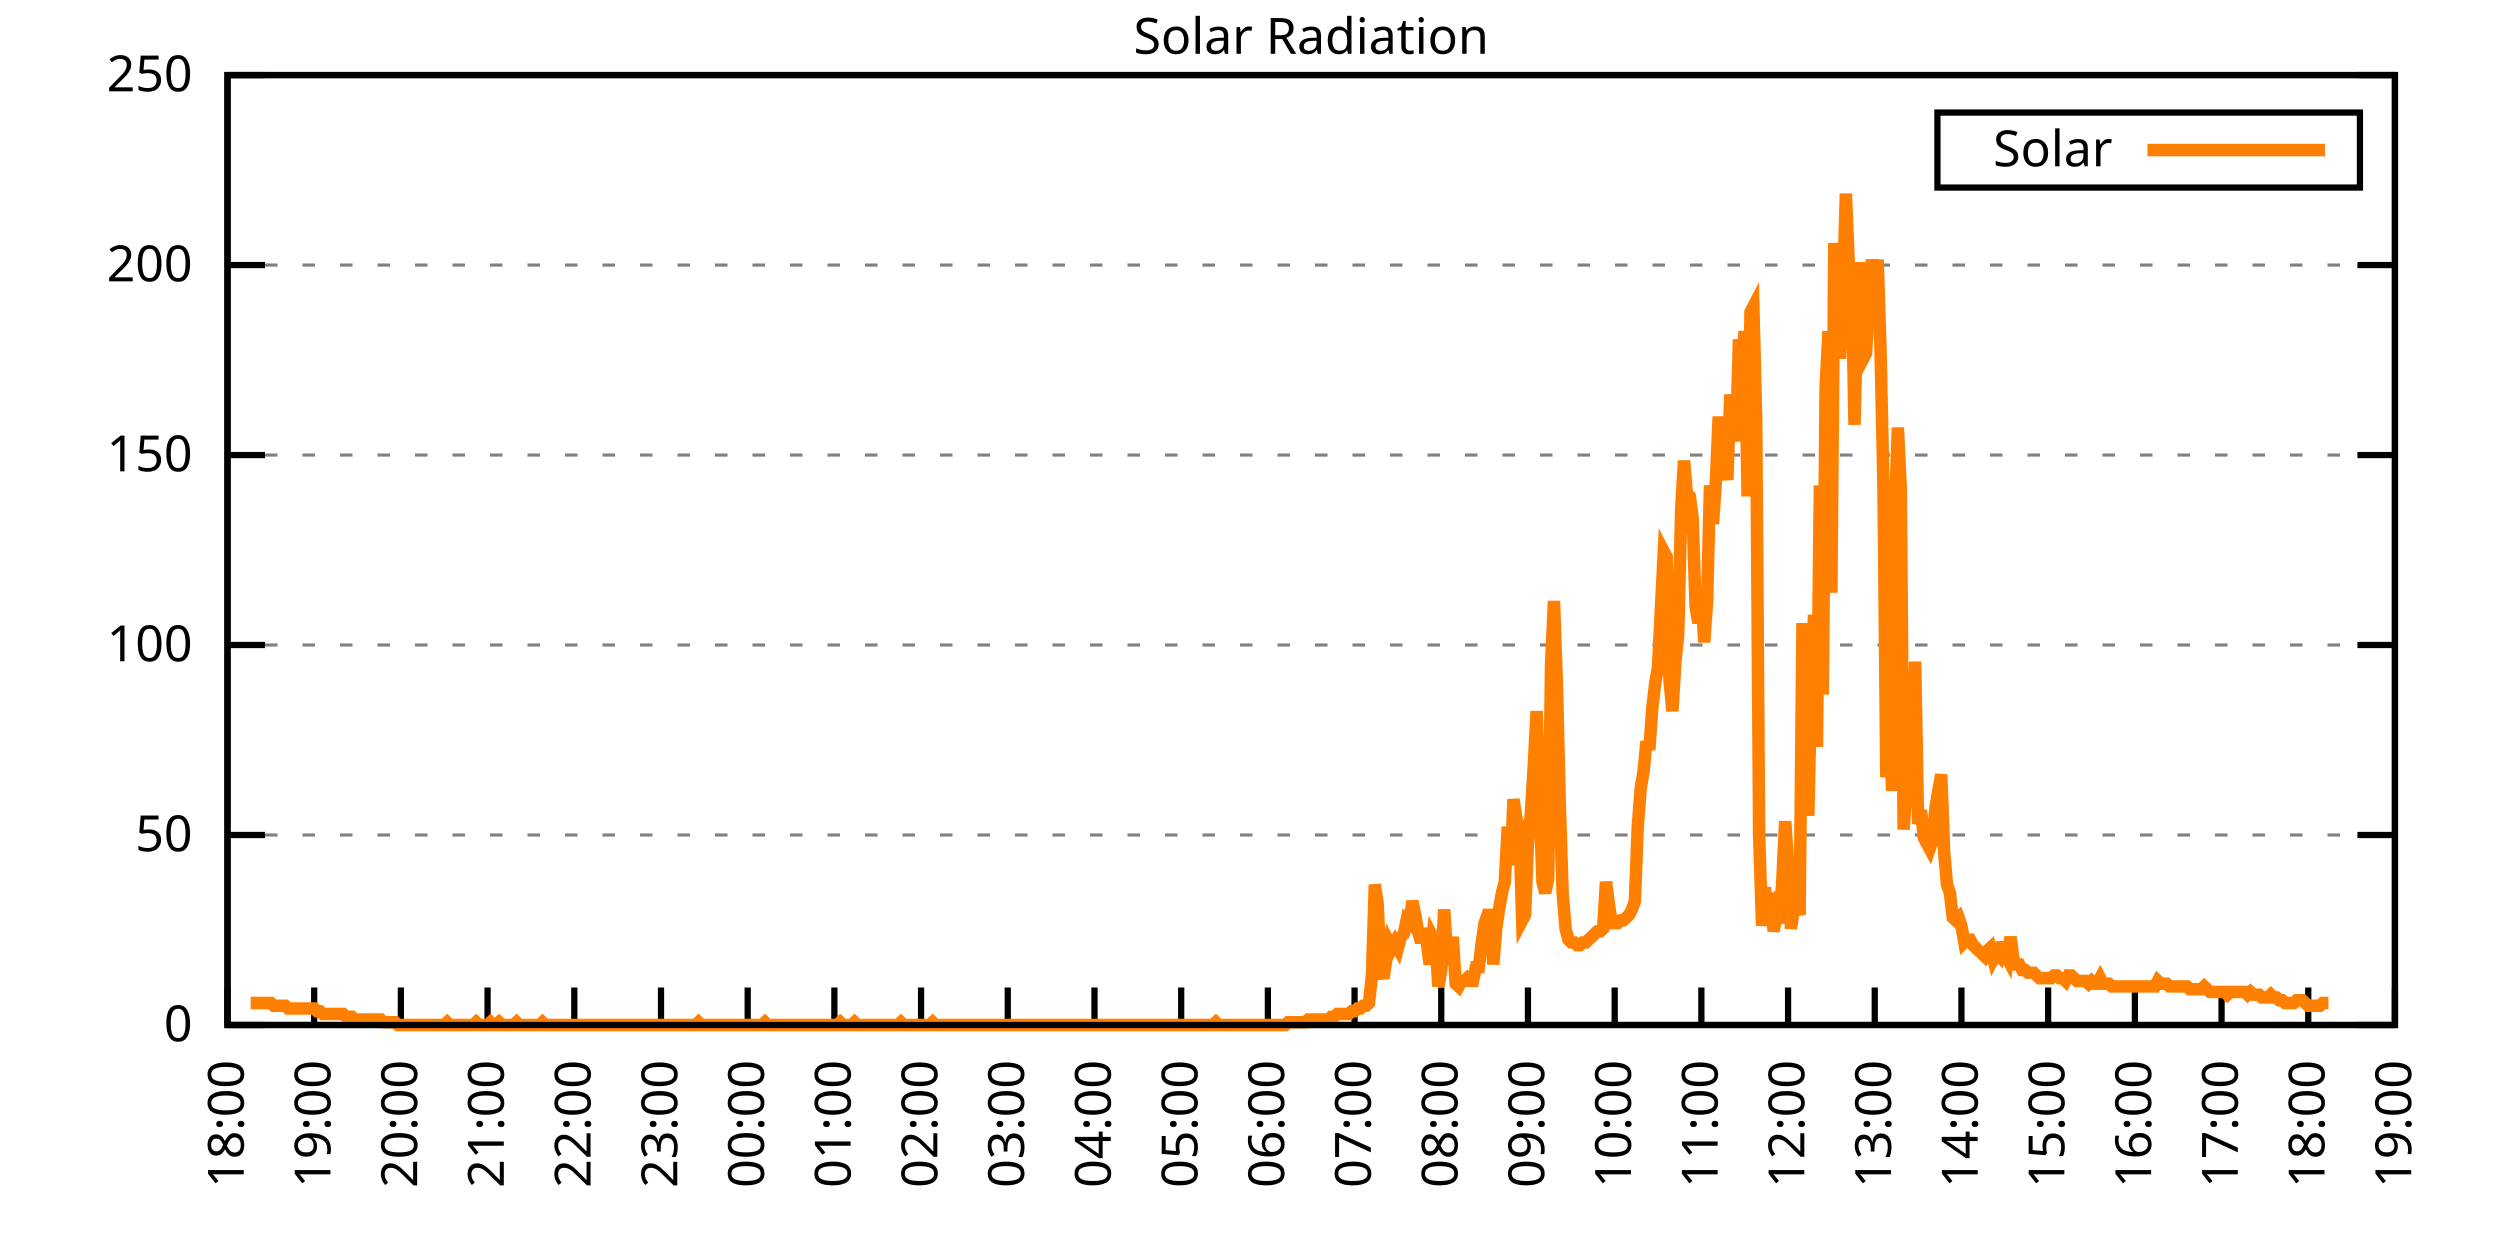
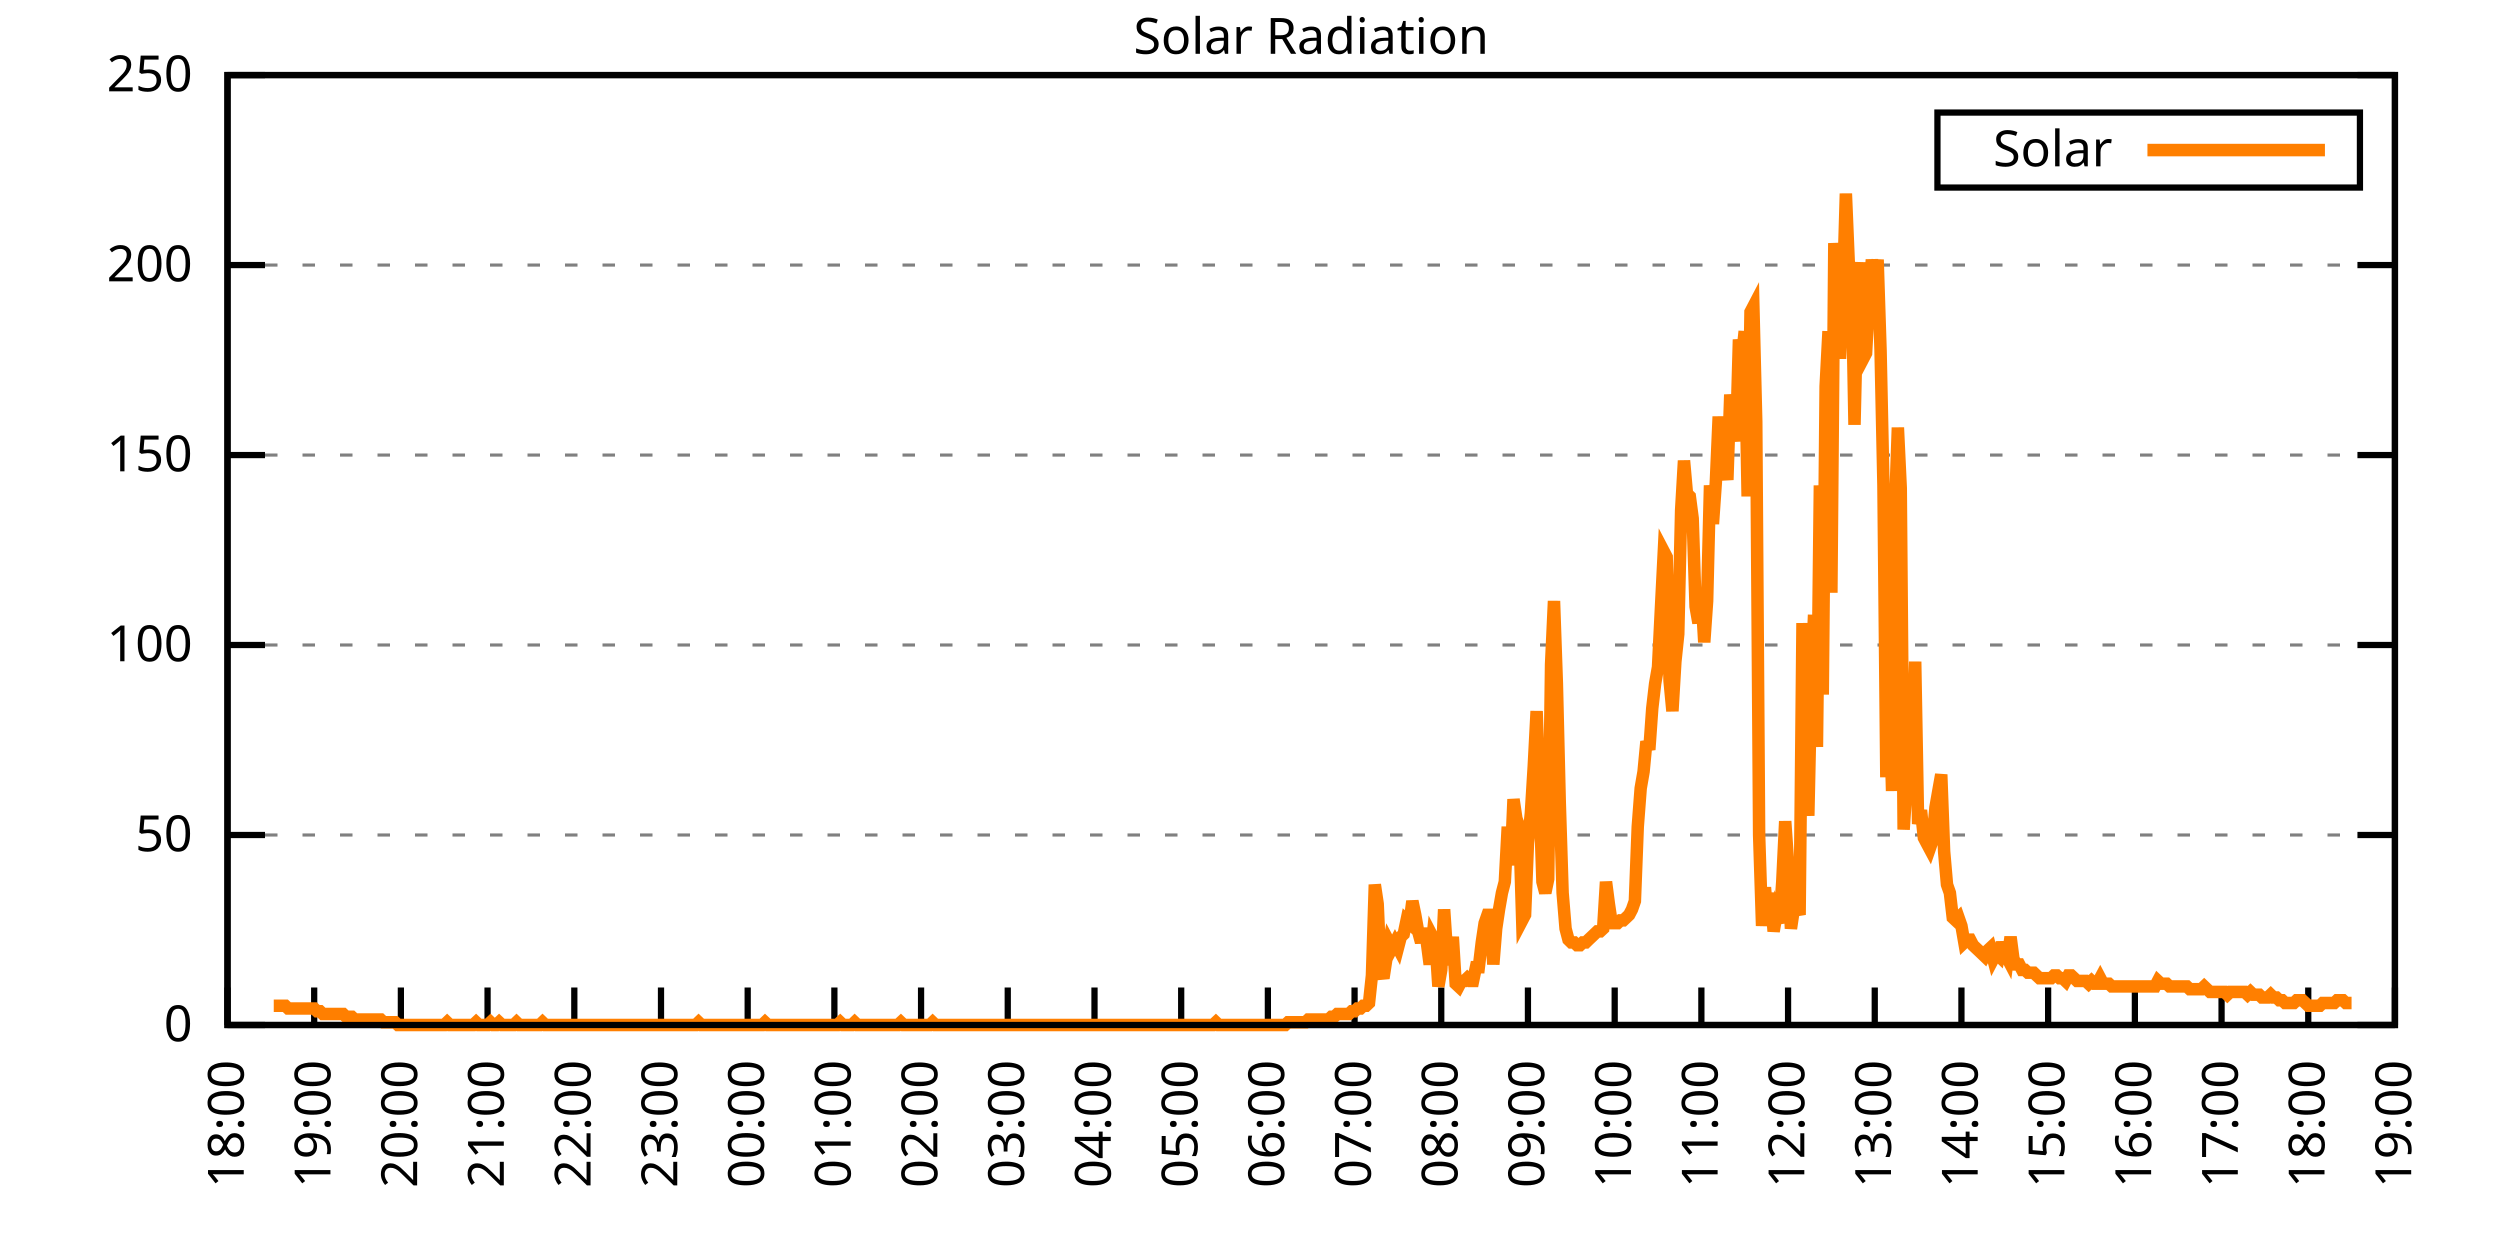
<svg xmlns="http://www.w3.org/2000/svg" xmlns:xlink="http://www.w3.org/1999/xlink" width="400" height="200" viewBox="0 0 400 200">
  <g id="gnuplot_canvas">
    <rect x="0" y="0" width="400" height="200" fill="none" />
    <defs>
      <circle id="gpDot" r="0.5" stroke-width="0.5" stroke="currentColor" />
      <path id="gpPt0" stroke-width="0.333" stroke="currentColor" d="M-1,0 h2 M0,-1 v2" />
      <path id="gpPt1" stroke-width="0.333" stroke="currentColor" d="M-1,-1 L1,1 M1,-1 L-1,1" />
      <path id="gpPt2" stroke-width="0.333" stroke="currentColor" d="M-1,0 L1,0 M0,-1 L0,1 M-1,-1 L1,1 M-1,1 L1,-1" />
      <rect id="gpPt3" stroke-width="0.333" stroke="currentColor" x="-1" y="-1" width="2" height="2" />
      <rect id="gpPt4" stroke-width="0.333" stroke="currentColor" fill="currentColor" x="-1" y="-1" width="2" height="2" />
      <circle id="gpPt5" stroke-width="0.333" stroke="currentColor" cx="0" cy="0" r="1" />
      <use xlink:href="#gpPt5" id="gpPt6" fill="currentColor" stroke="none" />
      <path id="gpPt7" stroke-width="0.333" stroke="currentColor" d="M0,-1.33 L-1.33,0.67 L1.33,0.67 z" />
      <use xlink:href="#gpPt7" id="gpPt8" fill="currentColor" stroke="none" />
      <use xlink:href="#gpPt7" id="gpPt9" stroke="currentColor" transform="rotate(180)" />
      <use xlink:href="#gpPt9" id="gpPt10" fill="currentColor" stroke="none" />
      <use xlink:href="#gpPt3" id="gpPt11" stroke="currentColor" transform="rotate(45)" />
      <use xlink:href="#gpPt11" id="gpPt12" fill="currentColor" stroke="none" />
      <path id="gpPt13" stroke-width="0.333" stroke="currentColor" d="M0,1.330 L1.265,0.411 L0.782,-1.067 L-0.782,-1.076 L-1.265,0.411 z" />
      <use xlink:href="#gpPt13" id="gpPt14" fill="currentColor" stroke="none" />
      <filter id="textbox" filterUnits="objectBoundingBox" x="0" y="0" height="1" width="1">
        <feFlood flood-color="white" flood-opacity="1" result="bgnd" />
        <feComposite in="SourceGraphic" in2="bgnd" operator="atop" />
      </filter>
      <filter id="greybox" filterUnits="objectBoundingBox" x="0" y="0" height="1" width="1">
        <feFlood flood-color="lightgrey" flood-opacity="1" result="grey" />
        <feComposite in="SourceGraphic" in2="grey" operator="atop" />
      </filter>
    </defs>
    <g fill="none" color="white" stroke="currentColor" stroke-width="1.00" stroke-linecap="butt" stroke-linejoin="miter">
</g>
    <g fill="none" color="black" stroke="currentColor" stroke-width="1.00" stroke-linecap="butt" stroke-linejoin="miter">
      <g stroke="none" shape-rendering="crispEdges">
        <polygon fill="rgb(255, 255, 255)" points="36.40,164.00 383.18,164.00 383.18,12.02 36.40,12.02 " />
      </g>
    </g>
    <g fill="none" color="black" stroke="currentColor" stroke-width="1.00" stroke-linecap="butt" stroke-linejoin="miter">
</g>
    <g fill="none" color="black" stroke="black" stroke-width="0.50" stroke-linecap="butt" stroke-linejoin="miter">
</g>
    <g fill="none" color="gray" stroke="currentColor" stroke-width="0.50" stroke-linecap="butt" stroke-linejoin="miter">
      <path stroke="gray" stroke-dasharray="2,4" class="gridline" d="M36.40,164.00 L383.19,164.00  " />
    </g>
    <g fill="none" color="gray" stroke="gray" stroke-width="1.00" stroke-linecap="butt" stroke-linejoin="miter">
</g>
    <g fill="none" color="black" stroke="currentColor" stroke-width="1.00" stroke-linecap="butt" stroke-linejoin="miter">
      <path stroke="black" d="M36.40,164.00 L42.40,164.00 M383.19,164.00 L377.19,164.00  " />
      <g transform="translate(30.80,166.60)" stroke="none" fill="black" font-family="Sans" font-size="8.00" text-anchor="end">
        <text>
          <tspan font-family="Sans"> 0</tspan>
        </text>
      </g>
    </g>
    <g fill="none" color="black" stroke="currentColor" stroke-width="1.00" stroke-linecap="butt" stroke-linejoin="miter">
</g>
    <g fill="none" color="black" stroke="black" stroke-width="0.50" stroke-linecap="butt" stroke-linejoin="miter">
</g>
    <g fill="none" color="gray" stroke="currentColor" stroke-width="0.50" stroke-linecap="butt" stroke-linejoin="miter">
      <path stroke="gray" stroke-dasharray="2,4" class="gridline" d="M36.40,133.60 L383.19,133.60  " />
    </g>
    <g fill="none" color="gray" stroke="gray" stroke-width="1.00" stroke-linecap="butt" stroke-linejoin="miter">
</g>
    <g fill="none" color="black" stroke="currentColor" stroke-width="1.00" stroke-linecap="butt" stroke-linejoin="miter">
      <path stroke="black" d="M36.40,133.60 L42.40,133.60 M383.19,133.60 L377.19,133.60  " />
      <g transform="translate(30.80,136.20)" stroke="none" fill="black" font-family="Sans" font-size="8.00" text-anchor="end">
        <text>
          <tspan font-family="Sans"> 50</tspan>
        </text>
      </g>
    </g>
    <g fill="none" color="black" stroke="currentColor" stroke-width="1.00" stroke-linecap="butt" stroke-linejoin="miter">
</g>
    <g fill="none" color="black" stroke="black" stroke-width="0.50" stroke-linecap="butt" stroke-linejoin="miter">
</g>
    <g fill="none" color="gray" stroke="currentColor" stroke-width="0.50" stroke-linecap="butt" stroke-linejoin="miter">
      <path stroke="gray" stroke-dasharray="2,4" class="gridline" d="M36.40,103.20 L383.19,103.20  " />
    </g>
    <g fill="none" color="gray" stroke="gray" stroke-width="1.00" stroke-linecap="butt" stroke-linejoin="miter">
</g>
    <g fill="none" color="black" stroke="currentColor" stroke-width="1.00" stroke-linecap="butt" stroke-linejoin="miter">
      <path stroke="black" d="M36.40,103.20 L42.40,103.20 M383.19,103.20 L377.19,103.20  " />
      <g transform="translate(30.80,105.80)" stroke="none" fill="black" font-family="Sans" font-size="8.00" text-anchor="end">
        <text>
          <tspan font-family="Sans"> 100</tspan>
        </text>
      </g>
    </g>
    <g fill="none" color="black" stroke="currentColor" stroke-width="1.00" stroke-linecap="butt" stroke-linejoin="miter">
</g>
    <g fill="none" color="black" stroke="black" stroke-width="0.50" stroke-linecap="butt" stroke-linejoin="miter">
</g>
    <g fill="none" color="gray" stroke="currentColor" stroke-width="0.50" stroke-linecap="butt" stroke-linejoin="miter">
      <path stroke="gray" stroke-dasharray="2,4" class="gridline" d="M36.40,72.81 L383.19,72.81  " />
    </g>
    <g fill="none" color="gray" stroke="gray" stroke-width="1.00" stroke-linecap="butt" stroke-linejoin="miter">
</g>
    <g fill="none" color="black" stroke="currentColor" stroke-width="1.00" stroke-linecap="butt" stroke-linejoin="miter">
      <path stroke="black" d="M36.40,72.81 L42.40,72.81 M383.19,72.81 L377.19,72.81  " />
      <g transform="translate(30.80,75.41)" stroke="none" fill="black" font-family="Sans" font-size="8.00" text-anchor="end">
        <text>
          <tspan font-family="Sans"> 150</tspan>
        </text>
      </g>
    </g>
    <g fill="none" color="black" stroke="currentColor" stroke-width="1.00" stroke-linecap="butt" stroke-linejoin="miter">
</g>
    <g fill="none" color="black" stroke="black" stroke-width="0.50" stroke-linecap="butt" stroke-linejoin="miter">
</g>
    <g fill="none" color="gray" stroke="currentColor" stroke-width="0.50" stroke-linecap="butt" stroke-linejoin="miter">
      <path stroke="gray" stroke-dasharray="2,4" class="gridline" d="M36.40,42.41 L383.19,42.41  " />
    </g>
    <g fill="none" color="gray" stroke="gray" stroke-width="1.00" stroke-linecap="butt" stroke-linejoin="miter">
</g>
    <g fill="none" color="black" stroke="currentColor" stroke-width="1.00" stroke-linecap="butt" stroke-linejoin="miter">
      <path stroke="black" d="M36.40,42.41 L42.40,42.41 M383.19,42.41 L377.19,42.41  " />
      <g transform="translate(30.80,45.01)" stroke="none" fill="black" font-family="Sans" font-size="8.00" text-anchor="end">
        <text>
          <tspan font-family="Sans"> 200</tspan>
        </text>
      </g>
    </g>
    <g fill="none" color="black" stroke="currentColor" stroke-width="1.00" stroke-linecap="butt" stroke-linejoin="miter">
</g>
    <g fill="none" color="black" stroke="black" stroke-width="0.50" stroke-linecap="butt" stroke-linejoin="miter">
</g>
    <g fill="none" color="gray" stroke="currentColor" stroke-width="0.50" stroke-linecap="butt" stroke-linejoin="miter">
      <path stroke="gray" stroke-dasharray="2,4" class="gridline" d="M36.40,12.01 L383.19,12.01  " />
    </g>
    <g fill="none" color="gray" stroke="gray" stroke-width="1.00" stroke-linecap="butt" stroke-linejoin="miter">
</g>
    <g fill="none" color="black" stroke="currentColor" stroke-width="1.00" stroke-linecap="butt" stroke-linejoin="miter">
      <path stroke="black" d="M36.40,12.01 L42.40,12.01 M383.19,12.01 L377.19,12.01  " />
      <g transform="translate(30.80,14.61)" stroke="none" fill="black" font-family="Sans" font-size="8.00" text-anchor="end">
        <text>
          <tspan font-family="Sans"> 250</tspan>
        </text>
      </g>
    </g>
    <g fill="none" color="black" stroke="currentColor" stroke-width="1.00" stroke-linecap="butt" stroke-linejoin="miter">
      <path stroke="black" d="M36.40,164.00 L36.40,158.00  " />
      <g transform="translate(39.00,169.60) rotate(270.00)" stroke="none" fill="black" font-family="Sans" font-size="8.00" text-anchor="end">
        <text>
          <tspan font-family="Sans">18:00</tspan>
        </text>
      </g>
    </g>
    <g fill="none" color="black" stroke="currentColor" stroke-width="1.00" stroke-linecap="butt" stroke-linejoin="miter">
      <path stroke="black" d="M50.27,164.00 L50.27,158.00  " />
      <g transform="translate(52.87,169.60) rotate(270.00)" stroke="none" fill="black" font-family="Sans" font-size="8.00" text-anchor="end">
        <text>
          <tspan font-family="Sans">19:00</tspan>
        </text>
      </g>
    </g>
    <g fill="none" color="black" stroke="currentColor" stroke-width="1.00" stroke-linecap="butt" stroke-linejoin="miter">
      <path stroke="black" d="M64.14,164.00 L64.14,158.00  " />
      <g transform="translate(66.74,169.60) rotate(270.00)" stroke="none" fill="black" font-family="Sans" font-size="8.00" text-anchor="end">
        <text>
          <tspan font-family="Sans">20:00</tspan>
        </text>
      </g>
    </g>
    <g fill="none" color="black" stroke="currentColor" stroke-width="1.00" stroke-linecap="butt" stroke-linejoin="miter">
      <path stroke="black" d="M78.01,164.00 L78.01,158.00  " />
      <g transform="translate(80.61,169.60) rotate(270.00)" stroke="none" fill="black" font-family="Sans" font-size="8.00" text-anchor="end">
        <text>
          <tspan font-family="Sans">21:00</tspan>
        </text>
      </g>
    </g>
    <g fill="none" color="black" stroke="currentColor" stroke-width="1.00" stroke-linecap="butt" stroke-linejoin="miter">
      <path stroke="black" d="M91.89,164.00 L91.89,158.00  " />
      <g transform="translate(94.49,169.60) rotate(270.00)" stroke="none" fill="black" font-family="Sans" font-size="8.00" text-anchor="end">
        <text>
          <tspan font-family="Sans">22:00</tspan>
        </text>
      </g>
    </g>
    <g fill="none" color="black" stroke="currentColor" stroke-width="1.00" stroke-linecap="butt" stroke-linejoin="miter">
      <path stroke="black" d="M105.76,164.00 L105.76,158.00  " />
      <g transform="translate(108.36,169.60) rotate(270.00)" stroke="none" fill="black" font-family="Sans" font-size="8.00" text-anchor="end">
        <text>
          <tspan font-family="Sans">23:00</tspan>
        </text>
      </g>
    </g>
    <g fill="none" color="black" stroke="currentColor" stroke-width="1.00" stroke-linecap="butt" stroke-linejoin="miter">
      <path stroke="black" d="M119.63,164.00 L119.63,158.00  " />
      <g transform="translate(122.23,169.60) rotate(270.00)" stroke="none" fill="black" font-family="Sans" font-size="8.00" text-anchor="end">
        <text>
          <tspan font-family="Sans">00:00</tspan>
        </text>
      </g>
    </g>
    <g fill="none" color="black" stroke="currentColor" stroke-width="1.00" stroke-linecap="butt" stroke-linejoin="miter">
      <path stroke="black" d="M133.50,164.00 L133.50,158.00  " />
      <g transform="translate(136.10,169.60) rotate(270.00)" stroke="none" fill="black" font-family="Sans" font-size="8.00" text-anchor="end">
        <text>
          <tspan font-family="Sans">01:00</tspan>
        </text>
      </g>
    </g>
    <g fill="none" color="black" stroke="currentColor" stroke-width="1.00" stroke-linecap="butt" stroke-linejoin="miter">
      <path stroke="black" d="M147.37,164.00 L147.37,158.00  " />
      <g transform="translate(149.97,169.60) rotate(270.00)" stroke="none" fill="black" font-family="Sans" font-size="8.00" text-anchor="end">
        <text>
          <tspan font-family="Sans">02:00</tspan>
        </text>
      </g>
    </g>
    <g fill="none" color="black" stroke="currentColor" stroke-width="1.00" stroke-linecap="butt" stroke-linejoin="miter">
      <path stroke="black" d="M161.24,164.00 L161.24,158.00  " />
      <g transform="translate(163.84,169.60) rotate(270.00)" stroke="none" fill="black" font-family="Sans" font-size="8.00" text-anchor="end">
        <text>
          <tspan font-family="Sans">03:00</tspan>
        </text>
      </g>
    </g>
    <g fill="none" color="black" stroke="currentColor" stroke-width="1.00" stroke-linecap="butt" stroke-linejoin="miter">
      <path stroke="black" d="M175.12,164.00 L175.12,158.00  " />
      <g transform="translate(177.72,169.60) rotate(270.00)" stroke="none" fill="black" font-family="Sans" font-size="8.00" text-anchor="end">
        <text>
          <tspan font-family="Sans">04:00</tspan>
        </text>
      </g>
    </g>
    <g fill="none" color="black" stroke="currentColor" stroke-width="1.00" stroke-linecap="butt" stroke-linejoin="miter">
      <path stroke="black" d="M188.99,164.00 L188.99,158.00  " />
      <g transform="translate(191.59,169.60) rotate(270.00)" stroke="none" fill="black" font-family="Sans" font-size="8.00" text-anchor="end">
        <text>
          <tspan font-family="Sans">05:00</tspan>
        </text>
      </g>
    </g>
    <g fill="none" color="black" stroke="currentColor" stroke-width="1.00" stroke-linecap="butt" stroke-linejoin="miter">
      <path stroke="black" d="M202.86,164.00 L202.86,158.00  " />
      <g transform="translate(205.46,169.60) rotate(270.00)" stroke="none" fill="black" font-family="Sans" font-size="8.00" text-anchor="end">
        <text>
          <tspan font-family="Sans">06:00</tspan>
        </text>
      </g>
    </g>
    <g fill="none" color="black" stroke="currentColor" stroke-width="1.00" stroke-linecap="butt" stroke-linejoin="miter">
      <path stroke="black" d="M216.73,164.00 L216.73,158.00  " />
      <g transform="translate(219.33,169.60) rotate(270.00)" stroke="none" fill="black" font-family="Sans" font-size="8.00" text-anchor="end">
        <text>
          <tspan font-family="Sans">07:00</tspan>
        </text>
      </g>
    </g>
    <g fill="none" color="black" stroke="currentColor" stroke-width="1.00" stroke-linecap="butt" stroke-linejoin="miter">
      <path stroke="black" d="M230.60,164.00 L230.60,158.00  " />
      <g transform="translate(233.20,169.60) rotate(270.00)" stroke="none" fill="black" font-family="Sans" font-size="8.00" text-anchor="end">
        <text>
          <tspan font-family="Sans">08:00</tspan>
        </text>
      </g>
    </g>
    <g fill="none" color="black" stroke="currentColor" stroke-width="1.00" stroke-linecap="butt" stroke-linejoin="miter">
      <path stroke="black" d="M244.47,164.00 L244.47,158.00  " />
      <g transform="translate(247.07,169.60) rotate(270.00)" stroke="none" fill="black" font-family="Sans" font-size="8.00" text-anchor="end">
        <text>
          <tspan font-family="Sans">09:00</tspan>
        </text>
      </g>
    </g>
    <g fill="none" color="black" stroke="currentColor" stroke-width="1.00" stroke-linecap="butt" stroke-linejoin="miter">
      <path stroke="black" d="M258.35,164.00 L258.35,158.00  " />
      <g transform="translate(260.95,169.60) rotate(270.00)" stroke="none" fill="black" font-family="Sans" font-size="8.00" text-anchor="end">
        <text>
          <tspan font-family="Sans">10:00</tspan>
        </text>
      </g>
    </g>
    <g fill="none" color="black" stroke="currentColor" stroke-width="1.00" stroke-linecap="butt" stroke-linejoin="miter">
      <path stroke="black" d="M272.22,164.00 L272.22,158.00  " />
      <g transform="translate(274.82,169.60) rotate(270.00)" stroke="none" fill="black" font-family="Sans" font-size="8.00" text-anchor="end">
        <text>
          <tspan font-family="Sans">11:00</tspan>
        </text>
      </g>
    </g>
    <g fill="none" color="black" stroke="currentColor" stroke-width="1.00" stroke-linecap="butt" stroke-linejoin="miter">
      <path stroke="black" d="M286.09,164.00 L286.09,158.00  " />
      <g transform="translate(288.69,169.60) rotate(270.00)" stroke="none" fill="black" font-family="Sans" font-size="8.00" text-anchor="end">
        <text>
          <tspan font-family="Sans">12:00</tspan>
        </text>
      </g>
    </g>
    <g fill="none" color="black" stroke="currentColor" stroke-width="1.00" stroke-linecap="butt" stroke-linejoin="miter">
      <path stroke="black" d="M299.96,164.00 L299.96,158.00  " />
      <g transform="translate(302.56,169.60) rotate(270.00)" stroke="none" fill="black" font-family="Sans" font-size="8.00" text-anchor="end">
        <text>
          <tspan font-family="Sans">13:00</tspan>
        </text>
      </g>
    </g>
    <g fill="none" color="black" stroke="currentColor" stroke-width="1.00" stroke-linecap="butt" stroke-linejoin="miter">
      <path stroke="black" d="M313.83,164.00 L313.83,158.00  " />
      <g transform="translate(316.43,169.60) rotate(270.00)" stroke="none" fill="black" font-family="Sans" font-size="8.00" text-anchor="end">
        <text>
          <tspan font-family="Sans">14:00</tspan>
        </text>
      </g>
    </g>
    <g fill="none" color="black" stroke="currentColor" stroke-width="1.00" stroke-linecap="butt" stroke-linejoin="miter">
      <path stroke="black" d="M327.70,164.00 L327.70,158.00  " />
      <g transform="translate(330.30,169.60) rotate(270.00)" stroke="none" fill="black" font-family="Sans" font-size="8.00" text-anchor="end">
        <text>
          <tspan font-family="Sans">15:00</tspan>
        </text>
      </g>
    </g>
    <g fill="none" color="black" stroke="currentColor" stroke-width="1.00" stroke-linecap="butt" stroke-linejoin="miter">
      <path stroke="black" d="M341.58,164.00 L341.58,158.00  " />
      <g transform="translate(344.18,169.60) rotate(270.00)" stroke="none" fill="black" font-family="Sans" font-size="8.00" text-anchor="end">
        <text>
          <tspan font-family="Sans">16:00</tspan>
        </text>
      </g>
    </g>
    <g fill="none" color="black" stroke="currentColor" stroke-width="1.00" stroke-linecap="butt" stroke-linejoin="miter">
      <path stroke="black" d="M355.45,164.00 L355.45,158.00  " />
      <g transform="translate(358.05,169.60) rotate(270.00)" stroke="none" fill="black" font-family="Sans" font-size="8.00" text-anchor="end">
        <text>
          <tspan font-family="Sans">17:00</tspan>
        </text>
      </g>
    </g>
    <g fill="none" color="black" stroke="currentColor" stroke-width="1.00" stroke-linecap="butt" stroke-linejoin="miter">
      <path stroke="black" d="M369.32,164.00 L369.32,158.00  " />
      <g transform="translate(371.92,169.60) rotate(270.00)" stroke="none" fill="black" font-family="Sans" font-size="8.00" text-anchor="end">
        <text>
          <tspan font-family="Sans">18:00</tspan>
        </text>
      </g>
    </g>
    <g fill="none" color="black" stroke="currentColor" stroke-width="1.00" stroke-linecap="butt" stroke-linejoin="miter">
      <path stroke="black" d="M383.19,164.00 L383.19,158.00  " />
      <g transform="translate(385.79,169.60) rotate(270.00)" stroke="none" fill="black" font-family="Sans" font-size="8.00" text-anchor="end">
        <text>
          <tspan font-family="Sans">19:00</tspan>
        </text>
      </g>
    </g>
    <g fill="none" color="black" stroke="currentColor" stroke-width="1.00" stroke-linecap="butt" stroke-linejoin="miter">
</g>
    <g fill="none" color="black" stroke="currentColor" stroke-width="1.00" stroke-linecap="butt" stroke-linejoin="miter">
      <path stroke="black" d="M36.40,12.01 L36.40,164.00 L383.19,164.00 L383.19,12.01 L36.40,12.01 Z  " />
    </g>
    <g fill="none" color="black" stroke="currentColor" stroke-width="1.00" stroke-linecap="butt" stroke-linejoin="miter">
</g>
    <g fill="none" color="black" stroke="currentColor" stroke-width="1.00" stroke-linecap="butt" stroke-linejoin="miter">
      <path stroke="black" d="M309.99,30.01 L309.99,18.01 L377.59,18.01 L377.59,30.01 L309.99,30.01 Z  " />
    </g>
    <g id="Solar_Radiation_plot_1">
      <g fill="none" color="white" stroke="black" stroke-width="2.00" stroke-linecap="butt" stroke-linejoin="miter">
</g>
      <g fill="none" color="black" stroke="currentColor" stroke-width="2.00" stroke-linecap="butt" stroke-linejoin="miter">
        <g transform="translate(337.99,26.61)" stroke="none" fill="black" font-family="Sans" font-size="8.00" text-anchor="end">
          <text>
            <tspan font-family="Sans">Solar</tspan>
          </text>
        </g>
      </g>
      <g fill="none" color="black" stroke="currentColor" stroke-width="2.00" stroke-linecap="butt" stroke-linejoin="miter">
-         <path stroke="rgb(255, 127,   0)" d="M343.59,24.01 L371.99,24.01 M40.10,160.48 L40.56,160.48 L41.02,160.48 L41.49,160.48 L41.95,160.48 L42.41,160.48   L42.87,160.48 L43.34,160.48 L43.80,160.92 L44.26,160.92 L44.72,160.92 L45.19,160.92 L45.65,160.92 L46.11,161.36   L46.57,161.36 L47.03,161.36 L47.50,161.36 L47.96,161.36 L48.42,161.36 L48.88,161.36 L49.35,161.36 L49.81,161.36   L50.27,161.36 L50.73,161.80 L51.20,161.80 L51.66,162.24 L52.12,162.24 L52.58,162.24 L53.05,162.24 L53.51,162.24   L53.97,162.24 L54.43,162.24 L54.90,162.24 L55.36,162.68 L55.82,162.68 L56.28,162.68 L56.75,163.12 L57.21,163.12   L57.67,163.12 L58.13,163.12 L58.59,163.12 L59.06,163.12 L59.52,163.12 L59.98,163.12 L60.44,163.12 L60.91,163.12   L61.37,163.56 L61.83,163.56 L62.29,163.56 L62.76,163.56 L63.22,163.56 L63.68,164.00 L64.14,164.00 L64.61,164.00   L65.07,164.00 L65.53,164.00 L65.99,164.00 L66.46,164.00 L66.92,164.00 L67.38,164.00 L67.84,164.00 L68.30,164.00   L68.77,164.00 L69.23,164.00 L69.69,164.00 L70.15,164.00 L70.62,164.00 L71.08,164.00 L71.54,163.56 L72.00,164.00   L72.47,164.00 L72.93,164.00 L73.39,164.00 L73.85,164.00 L74.32,164.00 L74.78,164.00 L75.24,164.00 L75.70,164.00   L76.17,163.56 L76.63,164.00 L77.09,164.00 L77.55,164.00 L78.01,164.00 L78.48,163.56 L78.94,164.00 L79.40,164.00   L79.86,163.56 L80.33,164.00 L80.79,164.00 L81.25,164.00 L81.71,164.00 L82.18,164.00 L82.64,163.56 L83.10,164.00   L83.56,164.00 L84.03,164.00 L84.49,164.00 L84.95,164.00 L85.41,164.00 L85.88,164.00 L86.34,164.00 L86.80,163.56   L87.26,164.00 L87.72,164.00 L88.19,164.00 L88.65,164.00 L89.11,164.00 L89.57,164.00 L90.04,164.00 L90.50,164.00   L90.96,164.00 L91.42,164.00 L91.89,164.00 L92.35,164.00 L92.81,164.00 L93.27,164.00 L93.74,164.00 L94.20,164.00   L94.66,164.00 L95.12,164.00 L95.59,164.00 L96.05,164.00 L96.51,164.00 L96.97,164.00 L97.44,164.00 L97.90,164.00   L98.36,164.00 L98.82,164.00 L99.28,164.00 L99.75,164.00 L100.21,164.00 L100.67,164.00 L101.13,164.00 L101.60,164.00   L102.06,164.00 L102.52,164.00 L102.98,164.00 L103.45,164.00 L103.91,164.00 L104.37,164.00 L104.83,164.00 L105.30,164.00   L105.76,164.00 L106.22,164.00 L106.68,164.00 L107.15,164.00 L107.61,164.00 L108.07,164.00 L108.53,164.00 L108.99,164.00   L109.46,164.00 L109.92,164.00 L110.38,164.00 L110.84,164.00 L111.31,164.00 L111.77,163.56 L112.23,164.00 L112.69,164.00   L113.16,164.00 L113.62,164.00 L114.08,164.00 L114.54,164.00 L115.01,164.00 L115.47,164.00 L115.93,164.00 L116.39,164.00   L116.86,164.00 L117.32,164.00 L117.78,164.00 L118.24,164.00 L118.70,164.00 L119.17,164.00 L119.63,164.00 L120.09,164.00   L120.55,164.00 L121.02,164.00 L121.48,164.00 L121.94,164.00 L122.40,163.56 L122.87,164.00 L123.33,164.00 L123.79,164.00   L124.25,164.00 L124.72,164.00 L125.18,164.00 L125.64,164.00 L126.10,164.00 L126.57,164.00 L127.03,164.00 L127.49,164.00   L127.95,164.00 L128.41,164.00 L128.88,164.00 L129.34,164.00 L129.80,164.00 L130.26,164.00 L130.73,164.00 L131.19,164.00   L131.65,164.00 L132.11,164.00 L132.58,164.00 L133.04,164.00 L133.50,164.00 L133.96,164.00 L134.43,163.56 L134.89,164.00   L135.35,164.00 L135.81,164.00 L136.28,164.00 L136.74,163.56 L137.20,164.00 L137.66,164.00 L138.13,164.00 L138.59,164.00   L139.05,164.00 L139.51,164.00 L139.97,164.00 L140.44,164.00 L140.90,164.00 L141.36,164.00 L141.82,164.00 L142.29,164.00   L142.75,164.00 L143.21,164.00 L143.67,164.00 L144.14,163.56 L144.60,164.00 L145.06,164.00 L145.52,164.00 L145.99,164.00   L146.45,164.00 L146.91,164.00 L147.37,164.00 L147.84,164.00 L148.30,164.00 L148.76,164.00 L149.22,163.56 L149.68,164.00   L150.15,164.00 L150.61,164.00 L151.07,164.00 L151.53,164.00 L152.00,164.00 L152.46,164.00 L152.92,164.00 L153.38,164.00   L153.85,164.00 L154.31,164.00 L154.77,164.00 L155.23,164.00 L155.70,164.00 L156.16,164.00 L156.62,164.00 L157.08,164.00   L157.55,164.00 L158.01,164.00 L158.47,164.00 L158.93,164.00 L159.39,164.00 L159.86,164.00 L160.32,164.00 L160.78,164.00   L161.24,164.00 L161.71,164.00 L162.17,164.00 L162.63,164.00 L163.09,164.00 L163.56,164.00 L164.02,164.00 L164.48,164.00   L164.94,164.00 L165.41,164.00 L165.87,164.00 L166.33,164.00 L166.79,164.00 L167.26,164.00 L167.72,164.00 L168.18,164.00   L168.64,164.00 L169.10,164.00 L169.57,164.00 L170.03,164.00 L170.49,164.00 L170.95,164.00 L171.42,164.00 L171.88,164.00   L172.34,164.00 L172.80,164.00 L173.27,164.00 L173.73,164.00 L174.19,164.00 L174.65,164.00 L175.12,164.00 L175.58,164.00   L176.04,164.00 L176.50,164.00 L176.97,164.00 L177.43,164.00 L177.89,164.00 L178.35,164.00 L178.82,164.00 L179.28,164.00   L179.74,164.00 L180.20,164.00 L180.66,164.00 L181.13,164.00 L181.59,164.00 L182.05,164.00 L182.51,164.00 L182.98,164.00   L183.44,164.00 L183.90,164.00 L184.36,164.00 L184.83,164.00 L185.29,164.00 L185.75,164.00 L186.21,164.00 L186.68,164.00   L187.14,164.00 L187.60,164.00 L188.06,164.00 L188.53,164.00 L188.99,164.00 L189.45,164.00 L189.91,164.00 L190.37,164.00   L190.84,164.00 L191.30,164.00 L191.76,164.00 L192.22,164.00 L192.69,164.00 L193.15,164.00 L193.61,164.00 L194.07,164.00   L194.54,163.56 L195.00,164.00 L195.46,164.00 L195.92,164.00 L196.39,164.00 L196.85,164.00 L197.31,164.00 L197.77,164.00   L198.24,164.00 L198.70,164.00 L199.16,164.00 L199.62,164.00 L200.08,164.00 L200.55,164.00 L201.01,164.00 L201.47,164.00   L201.93,164.00 L202.40,164.00 L202.86,164.00 L203.32,164.00 L203.78,164.00 L204.25,164.00 L204.71,164.00 L205.17,164.00   L205.63,164.00 L206.10,163.56 L206.56,163.56 L207.02,163.56 L207.48,163.56 L207.95,163.56 L208.41,163.56 L208.87,163.56   L209.33,163.12 L209.80,163.12 L210.26,163.12 L210.72,163.12 L211.18,163.12 L211.64,163.12 L212.11,163.12 L212.57,163.12   L213.03,162.68 L213.49,162.68 L213.96,162.24 L214.42,162.24 L214.88,162.24 L215.34,162.24 L215.81,162.24 L216.27,161.80   L216.73,161.80 L217.19,161.36 L217.66,161.36 L218.12,160.92 L218.58,160.92 L219.04,160.48 L219.51,156.07 L219.97,141.54   L220.43,144.62 L220.89,155.19 L221.35,156.51 L221.82,153.43 L222.28,150.79 L222.74,151.67 L223.20,150.79 L223.67,151.67   L224.13,149.90 L224.59,149.46 L225.05,147.26 L225.52,147.70 L225.98,144.18 L226.44,146.38 L226.90,149.02 L227.37,150.79   L227.83,148.58 L228.29,150.79 L228.75,154.31 L229.22,149.90 L229.68,150.79 L230.14,157.83 L230.60,155.19 L231.06,145.50   L231.53,152.55 L231.99,154.31 L232.45,149.90 L232.91,157.39 L233.38,157.83 L233.84,156.95 L234.30,156.95 L234.76,156.51   L235.23,156.95 L235.69,156.95 L236.15,154.75 L236.61,154.75 L237.08,150.79 L237.54,147.70 L238.00,146.38 L238.46,146.38   L238.93,154.31 L239.39,148.58 L239.85,145.50 L240.31,142.86 L240.77,141.09 L241.24,132.28 L241.70,138.45 L242.16,127.88   L242.62,130.96 L243.09,132.28 L243.55,147.26 L244.01,146.38 L244.47,134.93 L244.94,130.08 L245.40,122.59 L245.86,113.78   L246.32,127.00 L246.79,141.09 L247.25,142.86 L247.71,140.65 L248.17,106.30 L248.64,96.16 L249.10,109.38 L249.56,128.32   L250.02,142.86 L250.49,148.58 L250.95,150.34 L251.41,150.79 L251.87,150.79 L252.33,151.23 L252.80,151.23 L253.26,150.79   L253.72,150.79 L254.18,150.34 L254.65,149.90 L255.11,149.46 L255.57,149.02 L256.03,149.02 L256.50,148.58 L256.96,141.09   L257.42,144.62 L257.88,147.70 L258.35,147.70 L258.81,147.70 L259.27,147.26 L259.73,147.26 L260.20,146.82 L260.66,146.38   L261.12,145.50 L261.58,144.18 L262.04,132.28 L262.51,126.12 L262.97,123.47 L263.43,118.63 L263.89,119.95 L264.36,113.34   L264.82,109.38 L265.28,106.74 L265.74,97.49 L266.21,88.24 L266.67,89.12 L267.13,108.94 L267.59,113.78 L268.06,105.86   L268.52,101.45 L268.98,81.63 L269.44,73.70 L269.91,78.99 L270.37,79.43 L270.83,82.95 L271.29,97.05 L271.75,99.69   L272.22,94.84 L272.68,102.77 L273.14,96.16 L273.60,77.66 L274.07,83.83 L274.53,77.22 L274.99,66.65 L275.45,73.70   L275.92,73.70 L276.38,76.78 L276.84,63.13 L277.30,67.09 L277.77,70.62 L278.23,54.32 L278.69,57.40 L279.15,53.00   L279.62,79.43 L280.08,49.91 L280.54,49.03 L281.00,67.53 L281.46,133.61 L281.93,148.14 L282.39,141.98 L282.85,147.26   L283.31,142.86 L283.78,149.02 L284.24,146.38 L284.70,147.70 L285.16,141.09 L285.63,131.40 L286.09,138.01 L286.55,148.58   L287.01,145.50 L287.48,145.06 L287.94,146.38 L288.40,99.69 L288.86,123.03 L289.33,130.52 L289.79,109.38 L290.25,98.37   L290.71,119.51 L291.18,77.66 L291.64,111.14 L292.10,61.81 L292.56,53.00 L293.02,94.84 L293.49,38.90 L293.95,45.07   L294.41,57.40 L294.87,46.83 L295.34,30.97 L295.80,41.98 L296.26,43.31 L296.72,67.97 L297.19,47.71 L297.65,41.98   L298.11,57.40 L298.57,56.52 L299.04,47.71 L299.50,41.54 L299.96,45.51 L300.42,41.54 L300.89,56.08 L301.35,77.66   L301.81,124.36 L302.27,109.38 L302.73,126.56 L303.20,81.63 L303.66,68.41 L304.12,78.10 L304.58,132.73 L305.05,125.68   L305.51,117.75 L305.97,120.83 L306.43,105.86 L306.90,131.84 L307.36,129.64 L307.82,134.05 L308.28,134.93 L308.75,135.81   L309.21,134.49 L309.67,129.20 L310.13,126.56 L310.60,123.92 L311.06,136.25 L311.52,141.54 L311.98,142.86 L312.44,146.82   L312.91,147.26 L313.37,146.82 L313.83,148.14 L314.29,150.79 L314.76,150.34 L315.22,150.34 L315.68,151.23 L316.14,151.67   L316.61,152.11 L317.07,152.55 L317.53,152.99 L317.99,152.11 L318.46,151.67 L318.92,153.43 L319.38,152.55 L319.84,152.99   L320.31,150.79 L320.77,152.55 L321.23,153.43 L321.69,149.90 L322.15,153.43 L322.62,154.31 L323.08,154.31 L323.54,155.19   L324.00,155.19 L324.47,155.63 L324.93,155.63 L325.39,155.63 L325.85,156.07 L326.32,156.51 L326.78,156.51 L327.24,156.51   L327.70,156.51 L328.17,156.51 L328.63,156.07 L329.09,156.07 L329.55,156.51 L330.02,156.51 L330.48,156.95 L330.94,156.07   L331.40,156.07 L331.87,156.51 L332.33,156.95 L332.79,156.95 L333.25,156.95 L333.71,156.95 L334.18,157.39 L334.64,156.95   L335.10,157.39 L335.56,157.39 L336.03,156.51 L336.49,157.39 L336.95,157.39 L337.41,157.39 L337.88,157.83 L338.34,157.83   L338.80,157.83 L339.26,157.83 L339.73,157.83 L340.19,157.83 L340.65,157.83 L341.11,157.83 L341.58,157.83 L342.04,157.83   L342.50,157.83 L342.96,157.83 L343.42,157.83 L343.89,157.83 L344.35,157.83 L344.81,157.83 L345.27,156.95 L345.74,157.39   L346.20,157.39 L346.66,157.39 L347.12,157.83 L347.59,157.83 L348.05,157.83 L348.51,157.83 L348.97,157.83 L349.44,157.83   L349.90,157.83 L350.36,158.27 L350.82,158.27 L351.29,158.27 L351.75,158.27 L352.21,158.27 L352.67,157.83 L353.13,158.27   L353.60,158.71 L354.06,158.71 L354.52,158.71 L354.98,158.71 L355.45,158.71 L355.91,158.71 L356.37,159.15 L356.83,158.71   L357.30,158.71 L357.76,158.71 L358.22,158.71 L358.68,158.71 L359.15,158.71 L359.61,159.15 L360.07,158.71 L360.53,159.15   L361.00,159.15 L361.46,159.15 L361.92,159.60 L362.38,159.60 L362.84,159.60 L363.31,159.15 L363.77,159.60 L364.23,159.60   L364.69,160.04 L365.16,160.04 L365.62,160.48 L366.08,160.48 L366.54,160.48 L367.01,160.48 L367.47,160.04 L367.93,160.04   L368.39,160.04 L368.86,160.48 L369.32,160.92 L369.78,160.92 L370.24,160.92 L370.71,160.92 L371.17,160.92 L371.63,160.48   L372.09,160.48 L372.56,160.48  " />
+         <path stroke="rgb(255, 127,   0)" d="M343.59,24.01 L371.99,24.01 M43.80,160.92 L44.26,160.92 L44.72,160.92 L45.19,160.92 L45.65,160.92 L46.11,161.36   L46.57,161.36 L47.03,161.36 L47.50,161.36 L47.96,161.36 L48.42,161.36 L48.88,161.36 L49.35,161.36 L49.81,161.36   L50.27,161.36 L50.73,161.80 L51.20,161.80 L51.66,162.24 L52.12,162.24 L52.58,162.24 L53.05,162.24 L53.51,162.24   L53.97,162.24 L54.43,162.24 L54.90,162.24 L55.36,162.68 L55.82,162.68 L56.28,162.68 L56.75,163.12 L57.21,163.12   L57.67,163.12 L58.13,163.12 L58.59,163.12 L59.06,163.12 L59.52,163.12 L59.98,163.12 L60.44,163.12 L60.91,163.12   L61.37,163.56 L61.83,163.56 L62.29,163.56 L62.76,163.56 L63.22,163.56 L63.68,164.00 L64.14,164.00 L64.61,164.00   L65.07,164.00 L65.53,164.00 L65.99,164.00 L66.46,164.00 L66.92,164.00 L67.38,164.00 L67.84,164.00 L68.30,164.00   L68.77,164.00 L69.23,164.00 L69.69,164.00 L70.15,164.00 L70.62,164.00 L71.08,164.00 L71.54,163.56 L72.00,164.00   L72.47,164.00 L72.93,164.00 L73.39,164.00 L73.85,164.00 L74.32,164.00 L74.78,164.00 L75.24,164.00 L75.70,164.00   L76.17,163.56 L76.63,164.00 L77.09,164.00 L77.55,164.00 L78.01,164.00 L78.48,163.56 L78.94,164.00 L79.40,164.00   L79.86,163.56 L80.33,164.00 L80.79,164.00 L81.25,164.00 L81.71,164.00 L82.18,164.00 L82.64,163.56 L83.10,164.00   L83.56,164.00 L84.03,164.00 L84.49,164.00 L84.95,164.00 L85.41,164.00 L85.88,164.00 L86.34,164.00 L86.80,163.56   L87.26,164.00 L87.72,164.00 L88.19,164.00 L88.65,164.00 L89.11,164.00 L89.57,164.00 L90.04,164.00 L90.50,164.00   L90.96,164.00 L91.42,164.00 L91.89,164.00 L92.35,164.00 L92.81,164.00 L93.27,164.00 L93.74,164.00 L94.20,164.00   L94.66,164.00 L95.12,164.00 L95.59,164.00 L96.05,164.00 L96.51,164.00 L96.97,164.00 L97.44,164.00 L97.90,164.00   L98.36,164.00 L98.82,164.00 L99.28,164.00 L99.75,164.00 L100.21,164.00 L100.67,164.00 L101.13,164.00 L101.60,164.00   L102.06,164.00 L102.52,164.00 L102.98,164.00 L103.45,164.00 L103.91,164.00 L104.37,164.00 L104.83,164.00 L105.30,164.00   L105.76,164.00 L106.22,164.00 L106.68,164.00 L107.15,164.00 L107.61,164.00 L108.07,164.00 L108.53,164.00 L108.99,164.00   L109.46,164.00 L109.92,164.00 L110.38,164.00 L110.84,164.00 L111.31,164.00 L111.77,163.56 L112.23,164.00 L112.69,164.00   L113.16,164.00 L113.62,164.00 L114.08,164.00 L114.54,164.00 L115.01,164.00 L115.47,164.00 L115.93,164.00 L116.39,164.00   L116.86,164.00 L117.32,164.00 L117.78,164.00 L118.24,164.00 L118.70,164.00 L119.17,164.00 L119.63,164.00 L120.09,164.00   L120.55,164.00 L121.02,164.00 L121.48,164.00 L121.94,164.00 L122.40,163.56 L122.87,164.00 L123.33,164.00 L123.79,164.00   L124.25,164.00 L124.72,164.00 L125.18,164.00 L125.64,164.00 L126.10,164.00 L126.57,164.00 L127.03,164.00 L127.49,164.00   L127.95,164.00 L128.41,164.00 L128.88,164.00 L129.34,164.00 L129.80,164.00 L130.26,164.00 L130.73,164.00 L131.19,164.00   L131.65,164.00 L132.11,164.00 L132.58,164.00 L133.04,164.00 L133.50,164.00 L133.96,164.00 L134.43,163.56 L134.89,164.00   L135.35,164.00 L135.81,164.00 L136.28,164.00 L136.74,163.56 L137.20,164.00 L137.66,164.00 L138.13,164.00 L138.59,164.00   L139.05,164.00 L139.51,164.00 L139.97,164.00 L140.44,164.00 L140.90,164.00 L141.36,164.00 L141.82,164.00 L142.29,164.00   L142.75,164.00 L143.21,164.00 L143.67,164.00 L144.14,163.56 L144.60,164.00 L145.06,164.00 L145.52,164.00 L145.99,164.00   L146.45,164.00 L146.91,164.00 L147.37,164.00 L147.84,164.00 L148.30,164.00 L148.76,164.00 L149.22,163.56 L149.68,164.00   L150.15,164.00 L150.61,164.00 L151.07,164.00 L151.53,164.00 L152.00,164.00 L152.46,164.00 L152.92,164.00 L153.38,164.00   L153.85,164.00 L154.31,164.00 L154.77,164.00 L155.23,164.00 L155.70,164.00 L156.16,164.00 L156.62,164.00 L157.08,164.00   L157.55,164.00 L158.01,164.00 L158.47,164.00 L158.93,164.00 L159.39,164.00 L159.86,164.00 L160.32,164.00 L160.78,164.00   L161.24,164.00 L161.71,164.00 L162.17,164.00 L162.63,164.00 L163.09,164.00 L163.56,164.00 L164.02,164.00 L164.48,164.00   L164.94,164.00 L165.41,164.00 L165.87,164.00 L166.33,164.00 L166.79,164.00 L167.26,164.00 L167.72,164.00 L168.18,164.00   L168.64,164.00 L169.10,164.00 L169.57,164.00 L170.03,164.00 L170.49,164.00 L170.95,164.00 L171.42,164.00 L171.88,164.00   L172.34,164.00 L172.80,164.00 L173.27,164.00 L173.73,164.00 L174.19,164.00 L174.65,164.00 L175.12,164.00 L175.58,164.00   L176.04,164.00 L176.50,164.00 L176.97,164.00 L177.43,164.00 L177.89,164.00 L178.35,164.00 L178.82,164.00 L179.28,164.00   L179.74,164.00 L180.20,164.00 L180.66,164.00 L181.13,164.00 L181.59,164.00 L182.05,164.00 L182.51,164.00 L182.98,164.00   L183.44,164.00 L183.90,164.00 L184.36,164.00 L184.83,164.00 L185.29,164.00 L185.75,164.00 L186.21,164.00 L186.68,164.00   L187.14,164.00 L187.60,164.00 L188.06,164.00 L188.53,164.00 L188.99,164.00 L189.45,164.00 L189.91,164.00 L190.37,164.00   L190.84,164.00 L191.30,164.00 L191.76,164.00 L192.22,164.00 L192.69,164.00 L193.15,164.00 L193.61,164.00 L194.07,164.00   L194.54,163.56 L195.00,164.00 L195.46,164.00 L195.92,164.00 L196.39,164.00 L196.85,164.00 L197.31,164.00 L197.77,164.00   L198.24,164.00 L198.70,164.00 L199.16,164.00 L199.62,164.00 L200.08,164.00 L200.55,164.00 L201.01,164.00 L201.47,164.00   L201.93,164.00 L202.40,164.00 L202.86,164.00 L203.32,164.00 L203.78,164.00 L204.25,164.00 L204.71,164.00 L205.17,164.00   L205.63,164.00 L206.10,163.56 L206.56,163.56 L207.02,163.56 L207.48,163.56 L207.95,163.56 L208.41,163.56 L208.87,163.56   L209.33,163.12 L209.80,163.12 L210.26,163.12 L210.72,163.12 L211.18,163.12 L211.64,163.12 L212.11,163.12 L212.57,163.12   L213.03,162.68 L213.49,162.68 L213.96,162.24 L214.42,162.24 L214.88,162.24 L215.34,162.24 L215.81,162.24 L216.27,161.80   L216.73,161.80 L217.19,161.36 L217.66,161.36 L218.12,160.92 L218.58,160.92 L219.04,160.48 L219.51,156.07 L219.97,141.54   L220.43,144.62 L220.89,155.19 L221.35,156.51 L221.82,153.43 L222.28,150.79 L222.74,151.67 L223.20,150.79 L223.67,151.67   L224.13,149.90 L224.59,149.46 L225.05,147.26 L225.52,147.70 L225.98,144.18 L226.44,146.38 L226.90,149.02 L227.37,150.79   L227.83,148.58 L228.29,150.79 L228.75,154.31 L229.22,149.90 L229.68,150.79 L230.14,157.83 L230.60,155.19 L231.06,145.50   L231.53,152.55 L231.99,154.31 L232.45,149.90 L232.91,157.39 L233.38,157.83 L233.84,156.95 L234.30,156.95 L234.76,156.51   L235.23,156.95 L235.69,156.95 L236.15,154.75 L236.61,154.75 L237.08,150.79 L237.54,147.70 L238.00,146.38 L238.46,146.38   L238.93,154.31 L239.39,148.58 L239.85,145.50 L240.31,142.86 L240.77,141.09 L241.24,132.28 L241.70,138.45 L242.16,127.88   L242.62,130.96 L243.09,132.28 L243.55,147.26 L244.01,146.38 L244.47,134.93 L244.94,130.08 L245.40,122.59 L245.86,113.78   L246.32,127.00 L246.79,141.09 L247.25,142.86 L247.71,140.65 L248.17,106.30 L248.64,96.16 L249.10,109.38 L249.56,128.32   L250.02,142.86 L250.49,148.58 L250.95,150.34 L251.41,150.79 L251.87,150.79 L252.33,151.23 L252.80,151.23 L253.26,150.79   L253.72,150.79 L254.18,150.34 L254.65,149.90 L255.11,149.46 L255.57,149.02 L256.03,149.02 L256.50,148.58 L256.96,141.09   L257.42,144.62 L257.88,147.70 L258.35,147.70 L258.81,147.70 L259.27,147.26 L259.73,147.26 L260.20,146.82 L260.66,146.38   L261.12,145.50 L261.58,144.18 L262.04,132.28 L262.51,126.12 L262.97,123.47 L263.43,118.63 L263.89,119.95 L264.36,113.34   L264.82,109.38 L265.28,106.74 L265.74,97.49 L266.21,88.24 L266.67,89.12 L267.13,108.94 L267.59,113.78 L268.06,105.86   L268.52,101.45 L268.98,81.63 L269.44,73.70 L269.91,78.99 L270.37,79.43 L270.83,82.95 L271.29,97.05 L271.75,99.69   L272.22,94.84 L272.68,102.77 L273.14,96.16 L273.60,77.66 L274.07,83.83 L274.53,77.22 L274.99,66.65 L275.45,73.70   L275.92,73.70 L276.38,76.78 L276.84,63.13 L277.30,67.09 L277.77,70.62 L278.23,54.32 L278.69,57.40 L279.15,53.00   L279.62,79.43 L280.08,49.91 L280.54,49.03 L281.00,67.53 L281.46,133.61 L281.93,148.14 L282.39,141.98 L282.85,147.26   L283.31,142.86 L283.78,149.02 L284.24,146.38 L284.70,147.70 L285.16,141.09 L285.63,131.40 L286.09,138.01 L286.55,148.58   L287.01,145.50 L287.48,145.06 L287.94,146.38 L288.40,99.69 L288.86,123.03 L289.33,130.52 L289.79,109.38 L290.25,98.37   L290.71,119.51 L291.18,77.66 L291.64,111.14 L292.10,61.81 L292.56,53.00 L293.02,94.84 L293.49,38.90 L293.95,45.07   L294.41,57.40 L294.87,46.83 L295.34,30.97 L295.80,41.98 L296.26,43.31 L296.72,67.97 L297.19,47.71 L297.65,41.98   L298.11,57.40 L298.57,56.52 L299.04,47.71 L299.50,41.54 L299.96,45.51 L300.42,41.54 L300.89,56.08 L301.35,77.66   L301.81,124.36 L302.27,109.38 L302.73,126.56 L303.20,81.63 L303.66,68.41 L304.12,78.10 L304.58,132.73 L305.05,125.68   L305.51,117.75 L305.97,120.83 L306.43,105.86 L306.90,131.84 L307.36,129.64 L307.82,134.05 L308.28,134.93 L308.75,135.81   L309.21,134.49 L309.67,129.20 L310.13,126.56 L310.60,123.92 L311.06,136.25 L311.52,141.54 L311.98,142.86 L312.44,146.82   L312.91,147.26 L313.37,146.82 L313.83,148.14 L314.29,150.79 L314.76,150.34 L315.22,150.34 L315.68,151.23 L316.14,151.67   L316.61,152.11 L317.07,152.55 L317.53,152.99 L317.99,152.11 L318.46,151.67 L318.92,153.43 L319.38,152.55 L319.84,152.99   L320.31,150.79 L320.77,152.55 L321.23,153.43 L321.69,149.90 L322.15,153.43 L322.62,154.31 L323.08,154.31 L323.54,155.19   L324.00,155.19 L324.47,155.63 L324.93,155.63 L325.39,155.63 L325.85,156.07 L326.32,156.51 L326.78,156.51 L327.24,156.51   L327.70,156.51 L328.17,156.51 L328.63,156.07 L329.09,156.07 L329.55,156.51 L330.02,156.51 L330.48,156.95 L330.94,156.07   L331.40,156.07 L331.87,156.51 L332.33,156.95 L332.79,156.95 L333.25,156.95 L333.71,156.95 L334.18,157.39 L334.64,156.95   L335.10,157.39 L335.56,157.39 L336.03,156.51 L336.49,157.39 L336.95,157.39 L337.41,157.39 L337.88,157.83 L338.34,157.83   L338.80,157.83 L339.26,157.83 L339.73,157.83 L340.19,157.83 L340.65,157.83 L341.11,157.83 L341.58,157.83 L342.04,157.83   L342.50,157.83 L342.96,157.83 L343.42,157.83 L343.89,157.83 L344.35,157.83 L344.81,157.83 L345.27,156.95 L345.74,157.39   L346.20,157.39 L346.66,157.39 L347.12,157.83 L347.59,157.83 L348.05,157.83 L348.51,157.83 L348.97,157.83 L349.44,157.83   L349.90,157.83 L350.36,158.27 L350.82,158.27 L351.29,158.27 L351.75,158.27 L352.21,158.27 L352.67,157.83 L353.13,158.27   L353.60,158.71 L354.06,158.71 L354.52,158.71 L354.98,158.71 L355.45,158.71 L355.91,158.71 L356.37,159.15 L356.83,158.71   L357.30,158.71 L357.76,158.71 L358.22,158.71 L358.68,158.71 L359.15,158.71 L359.61,159.15 L360.07,158.71 L360.53,159.15   L361.00,159.15 L361.46,159.15 L361.92,159.60 L362.38,159.60 L362.84,159.60 L363.31,159.15 L363.77,159.60 L364.23,159.60   L364.69,160.04 L365.16,160.04 L365.62,160.48 L366.08,160.48 L366.54,160.48 L367.01,160.48 L367.47,160.04 L367.93,160.04   L368.39,160.04 L368.86,160.48 L369.32,160.92 L369.78,160.92 L370.24,160.92 L370.71,160.92 L371.17,160.92 L371.63,160.48   L372.09,160.48 L372.56,160.48 L373.02,160.48 L373.48,160.48 L373.94,160.04 L374.40,160.04 L374.87,160.04 L375.33,160.48   L375.79,160.48 L376.25,160.48  " />
      </g>
    </g>
    <g fill="none" color="black" stroke="currentColor" stroke-width="2.00" stroke-linecap="butt" stroke-linejoin="miter">
</g>
    <g fill="none" color="black" stroke="black" stroke-width="1.00" stroke-linecap="butt" stroke-linejoin="miter">
</g>
    <g fill="none" color="black" stroke="currentColor" stroke-width="1.00" stroke-linecap="butt" stroke-linejoin="miter">
      <path stroke="black" d="M36.40,12.01 L36.40,164.00 L383.19,164.00 L383.19,12.01 L36.40,12.01 Z  " />
      <g transform="translate(6.80,88.01) rotate(270.00)" stroke="none" fill="black" font-family="Sans" font-size="8.00" text-anchor="middle">
        <text />
      </g>
    </g>
    <g fill="none" color="black" stroke="currentColor" stroke-width="1.00" stroke-linecap="butt" stroke-linejoin="miter">
</g>
    <g fill="none" color="black" stroke="currentColor" stroke-width="1.00" stroke-linecap="butt" stroke-linejoin="miter">
      <g transform="translate(209.79,8.61)" stroke="none" fill="black" font-family="Sans" font-size="8.00" text-anchor="middle">
        <text>
          <tspan font-family="Sans">Solar Radiation</tspan>
        </text>
      </g>
    </g>
    <g fill="none" color="black" stroke="currentColor" stroke-width="1.00" stroke-linecap="butt" stroke-linejoin="miter">
</g>
  </g>
</svg>
